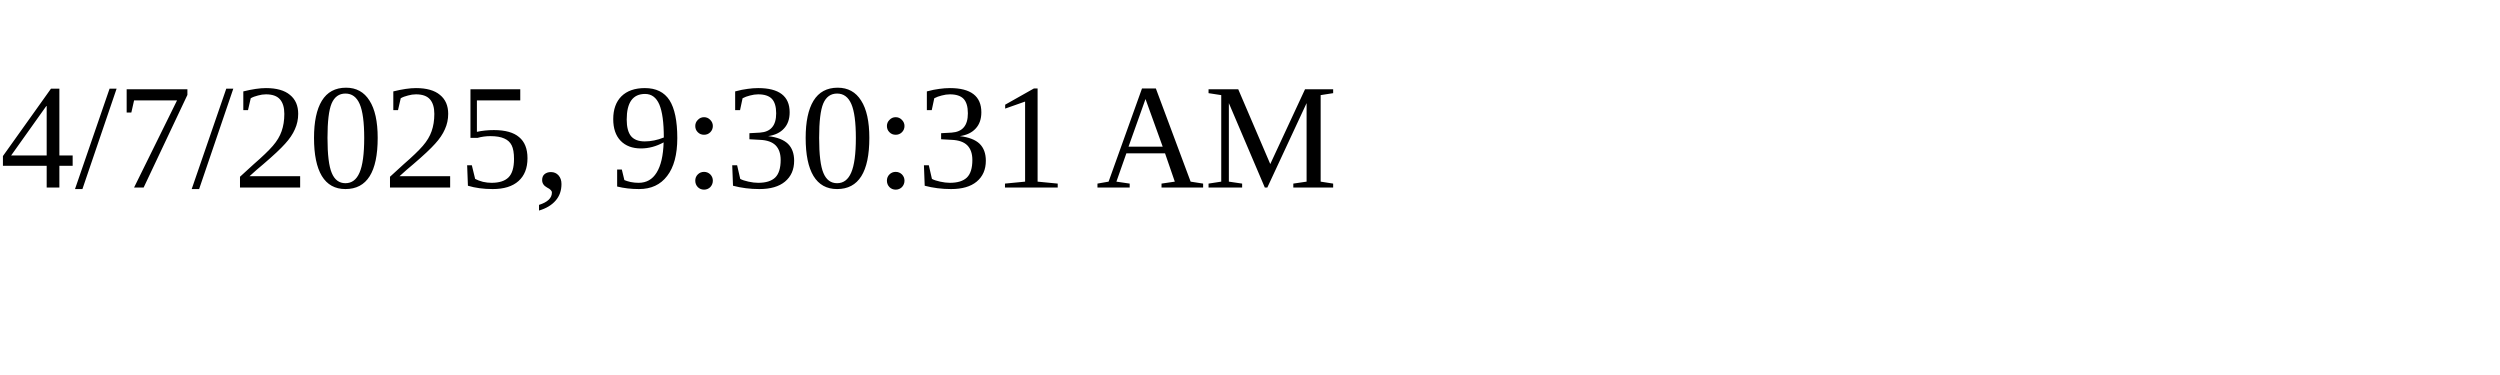
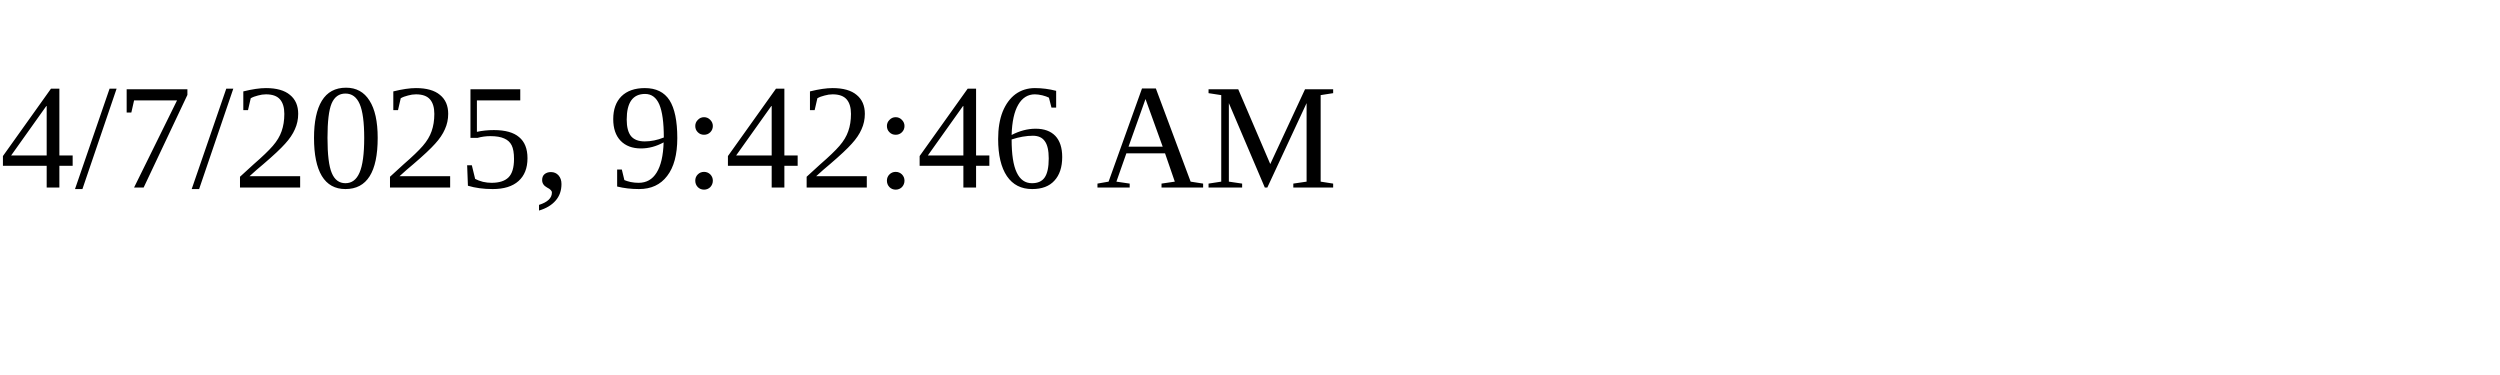
<svg xmlns="http://www.w3.org/2000/svg" height="30" width="200">
-   <text x="0" y="15">4/7/2025, 9:30:31 AM</text>
+   <text x="0" y="15">4/7/2025, 9:42:46 AM</text>
</svg>
